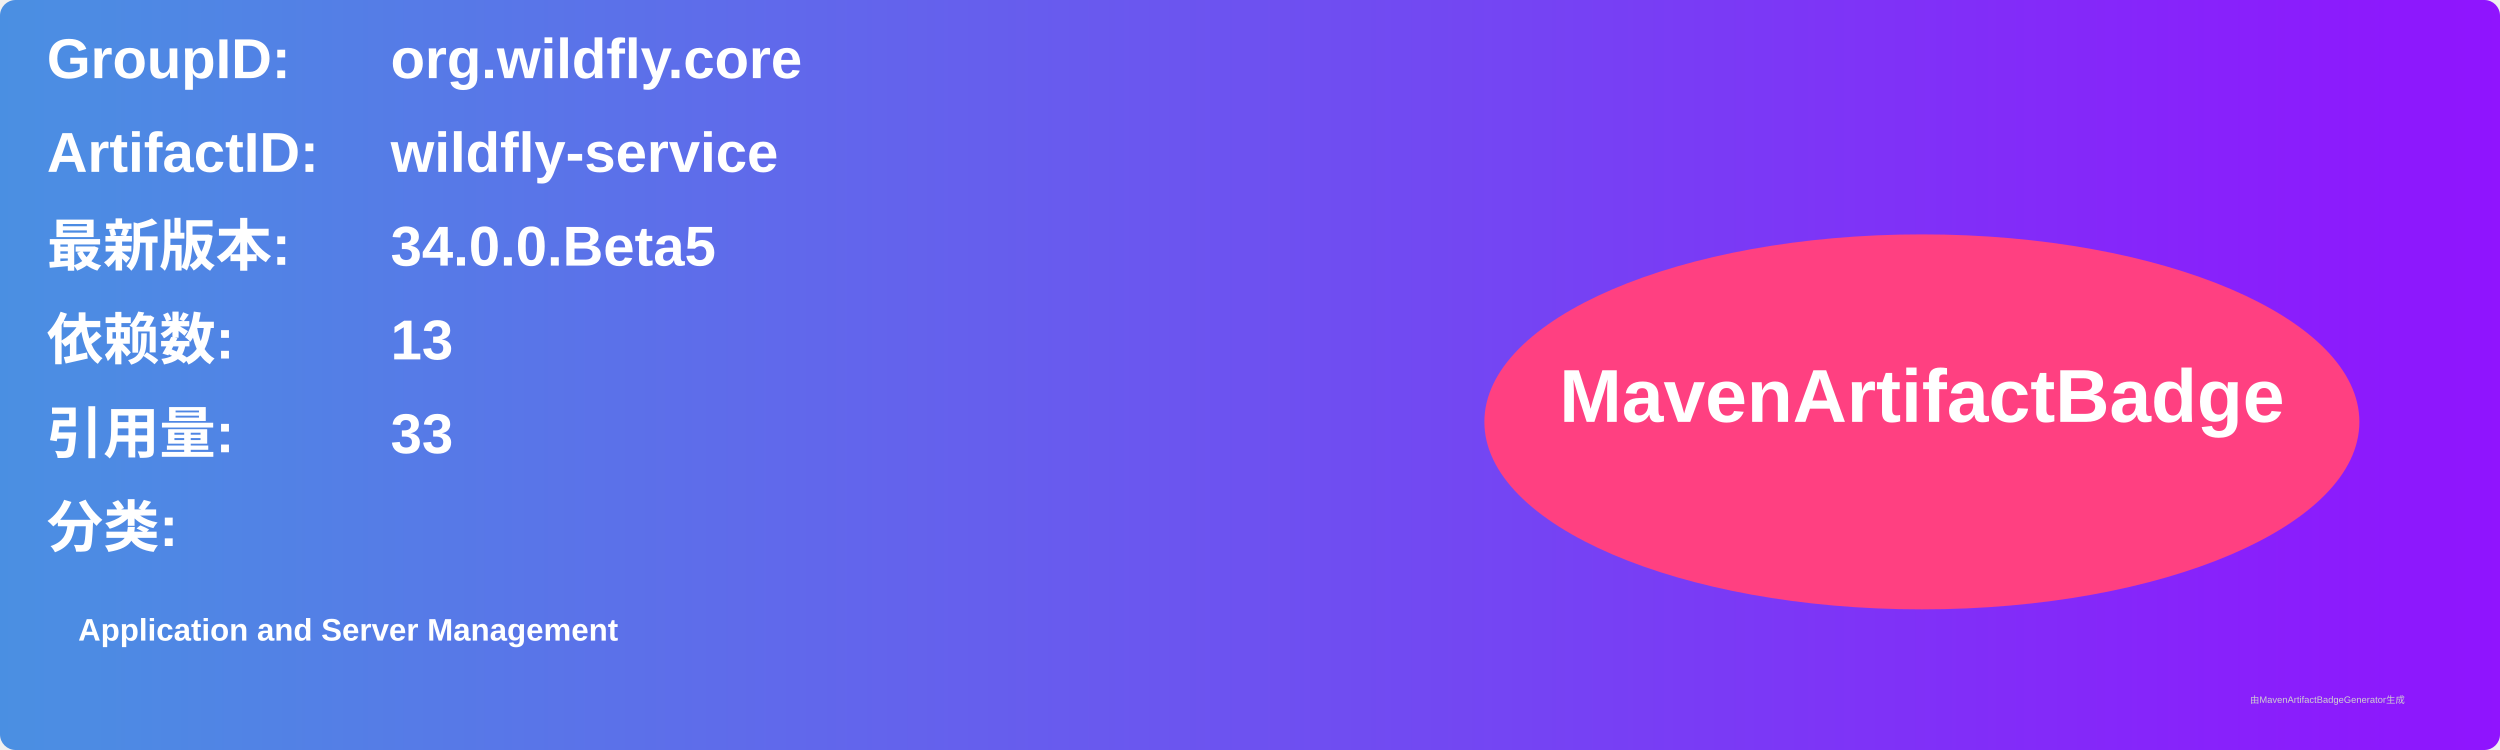
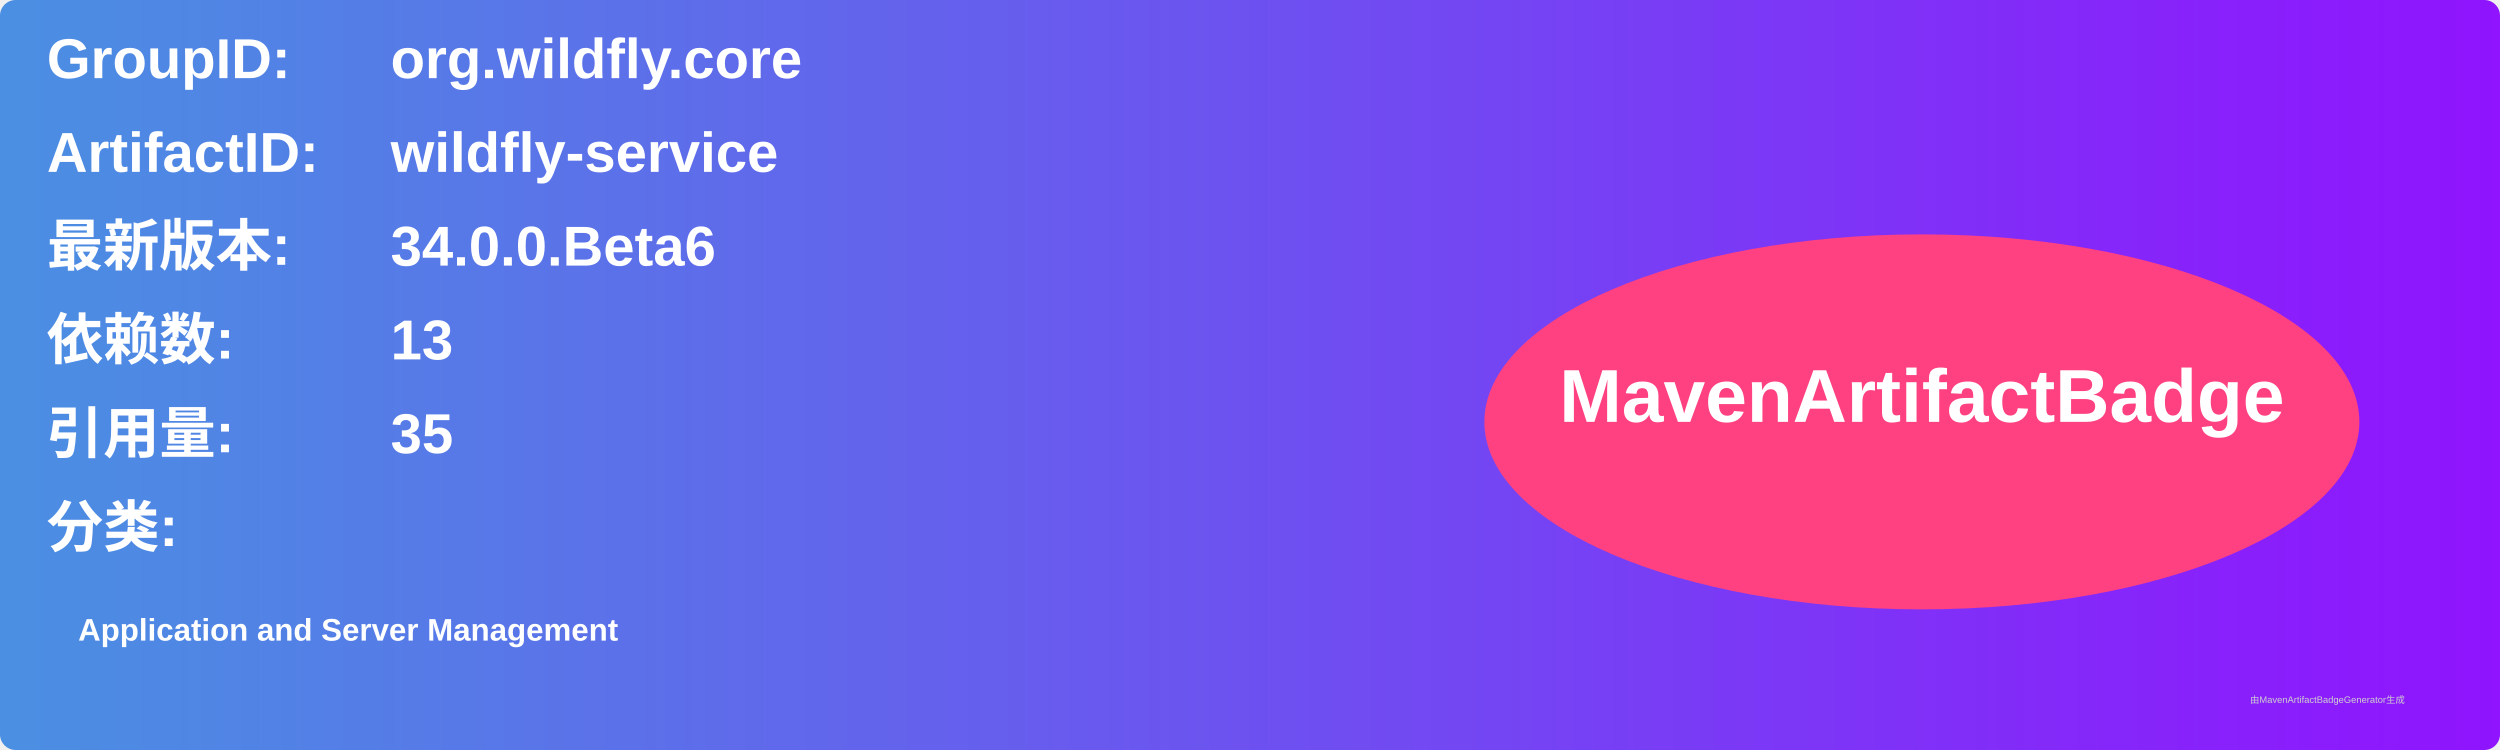
<svg xmlns="http://www.w3.org/2000/svg" width="800" height="240" viewBox="0 0 800 240">
  <linearGradient id="grad" x1="0%" y1="0%" x2="100%" y2="0%">
    <stop offset="0%" stop-color="#4a90e2" />
    <stop offset="100%" stop-color="#9013fe" />
  </linearGradient>
  <rect width="100%" height="100%" rx="5" ry="5" fill="url(#grad)" />
  <g transform="translate(15, 15)">
    <text x="0" y="10" font-family="Arial" font-size="18" fill="white" font-weight="bold" width="260">GroupID:</text>
    <text x="110" y="10" font-family="Arial" font-size="18" fill="white" font-weight="bold" width="460">org.wildfly.core</text>
    <text x="0" y="40" font-family="Arial" font-size="18" fill="white" font-weight="bold" width="260">ArtifactID:</text>
    <text x="110" y="40" font-family="Arial" font-size="18" fill="white" font-weight="bold" width="460">wildfly-service</text>
    <text x="0" y="70" font-family="Arial" font-size="18" fill="white" font-weight="bold">最新版本:</text>
    <text x="110" y="70" font-family="Arial" font-size="18" fill="white" font-weight="bold">
-       <tspan font-weight="bold">34.0.0.Beta5</tspan>
+       <tspan font-weight="bold">34.0.0.Beta6</tspan>
    </text>
    <text x="0" y="100" font-family="Arial" font-size="18" fill="white" font-weight="bold">依赖数: </text>
    <text x="110" y="100" font-family="Arial" font-size="18" fill="white">
      <tspan font-weight="bold">13</tspan>
    </text>
    <text x="0" y="130" font-family="Arial" font-size="18" fill="white" font-weight="bold">引用量: </text>
    <text x="110" y="130" font-family="Arial" font-size="18" fill="white">
-       <tspan font-weight="bold">33</tspan>
+       <tspan font-weight="bold">35</tspan>
    </text>
    <text x="0" y="160" font-family="Arial" font-size="18" fill="white" font-weight="bold">分类:</text>
    <text x="10" y="190" font-family="Arial" font-size="10" fill="white">
      <tspan font-weight="bold">Application and Server Management</tspan>
    </text>
    <ellipse cx="600" cy="120" rx="140" ry="60" fill="#ff4081" />
    <text x="600" y="120" text-anchor="middle" font-family="Arial" font-size="24" fill="white" font-weight="bold">MavenArtifactBadge</text>
  </g>
  <text x="720" y="225" font-family="Arial" font-size="3" fill="#d0d0d0">由MavenArtifactBadgeGenerator生成</text>
</svg>
